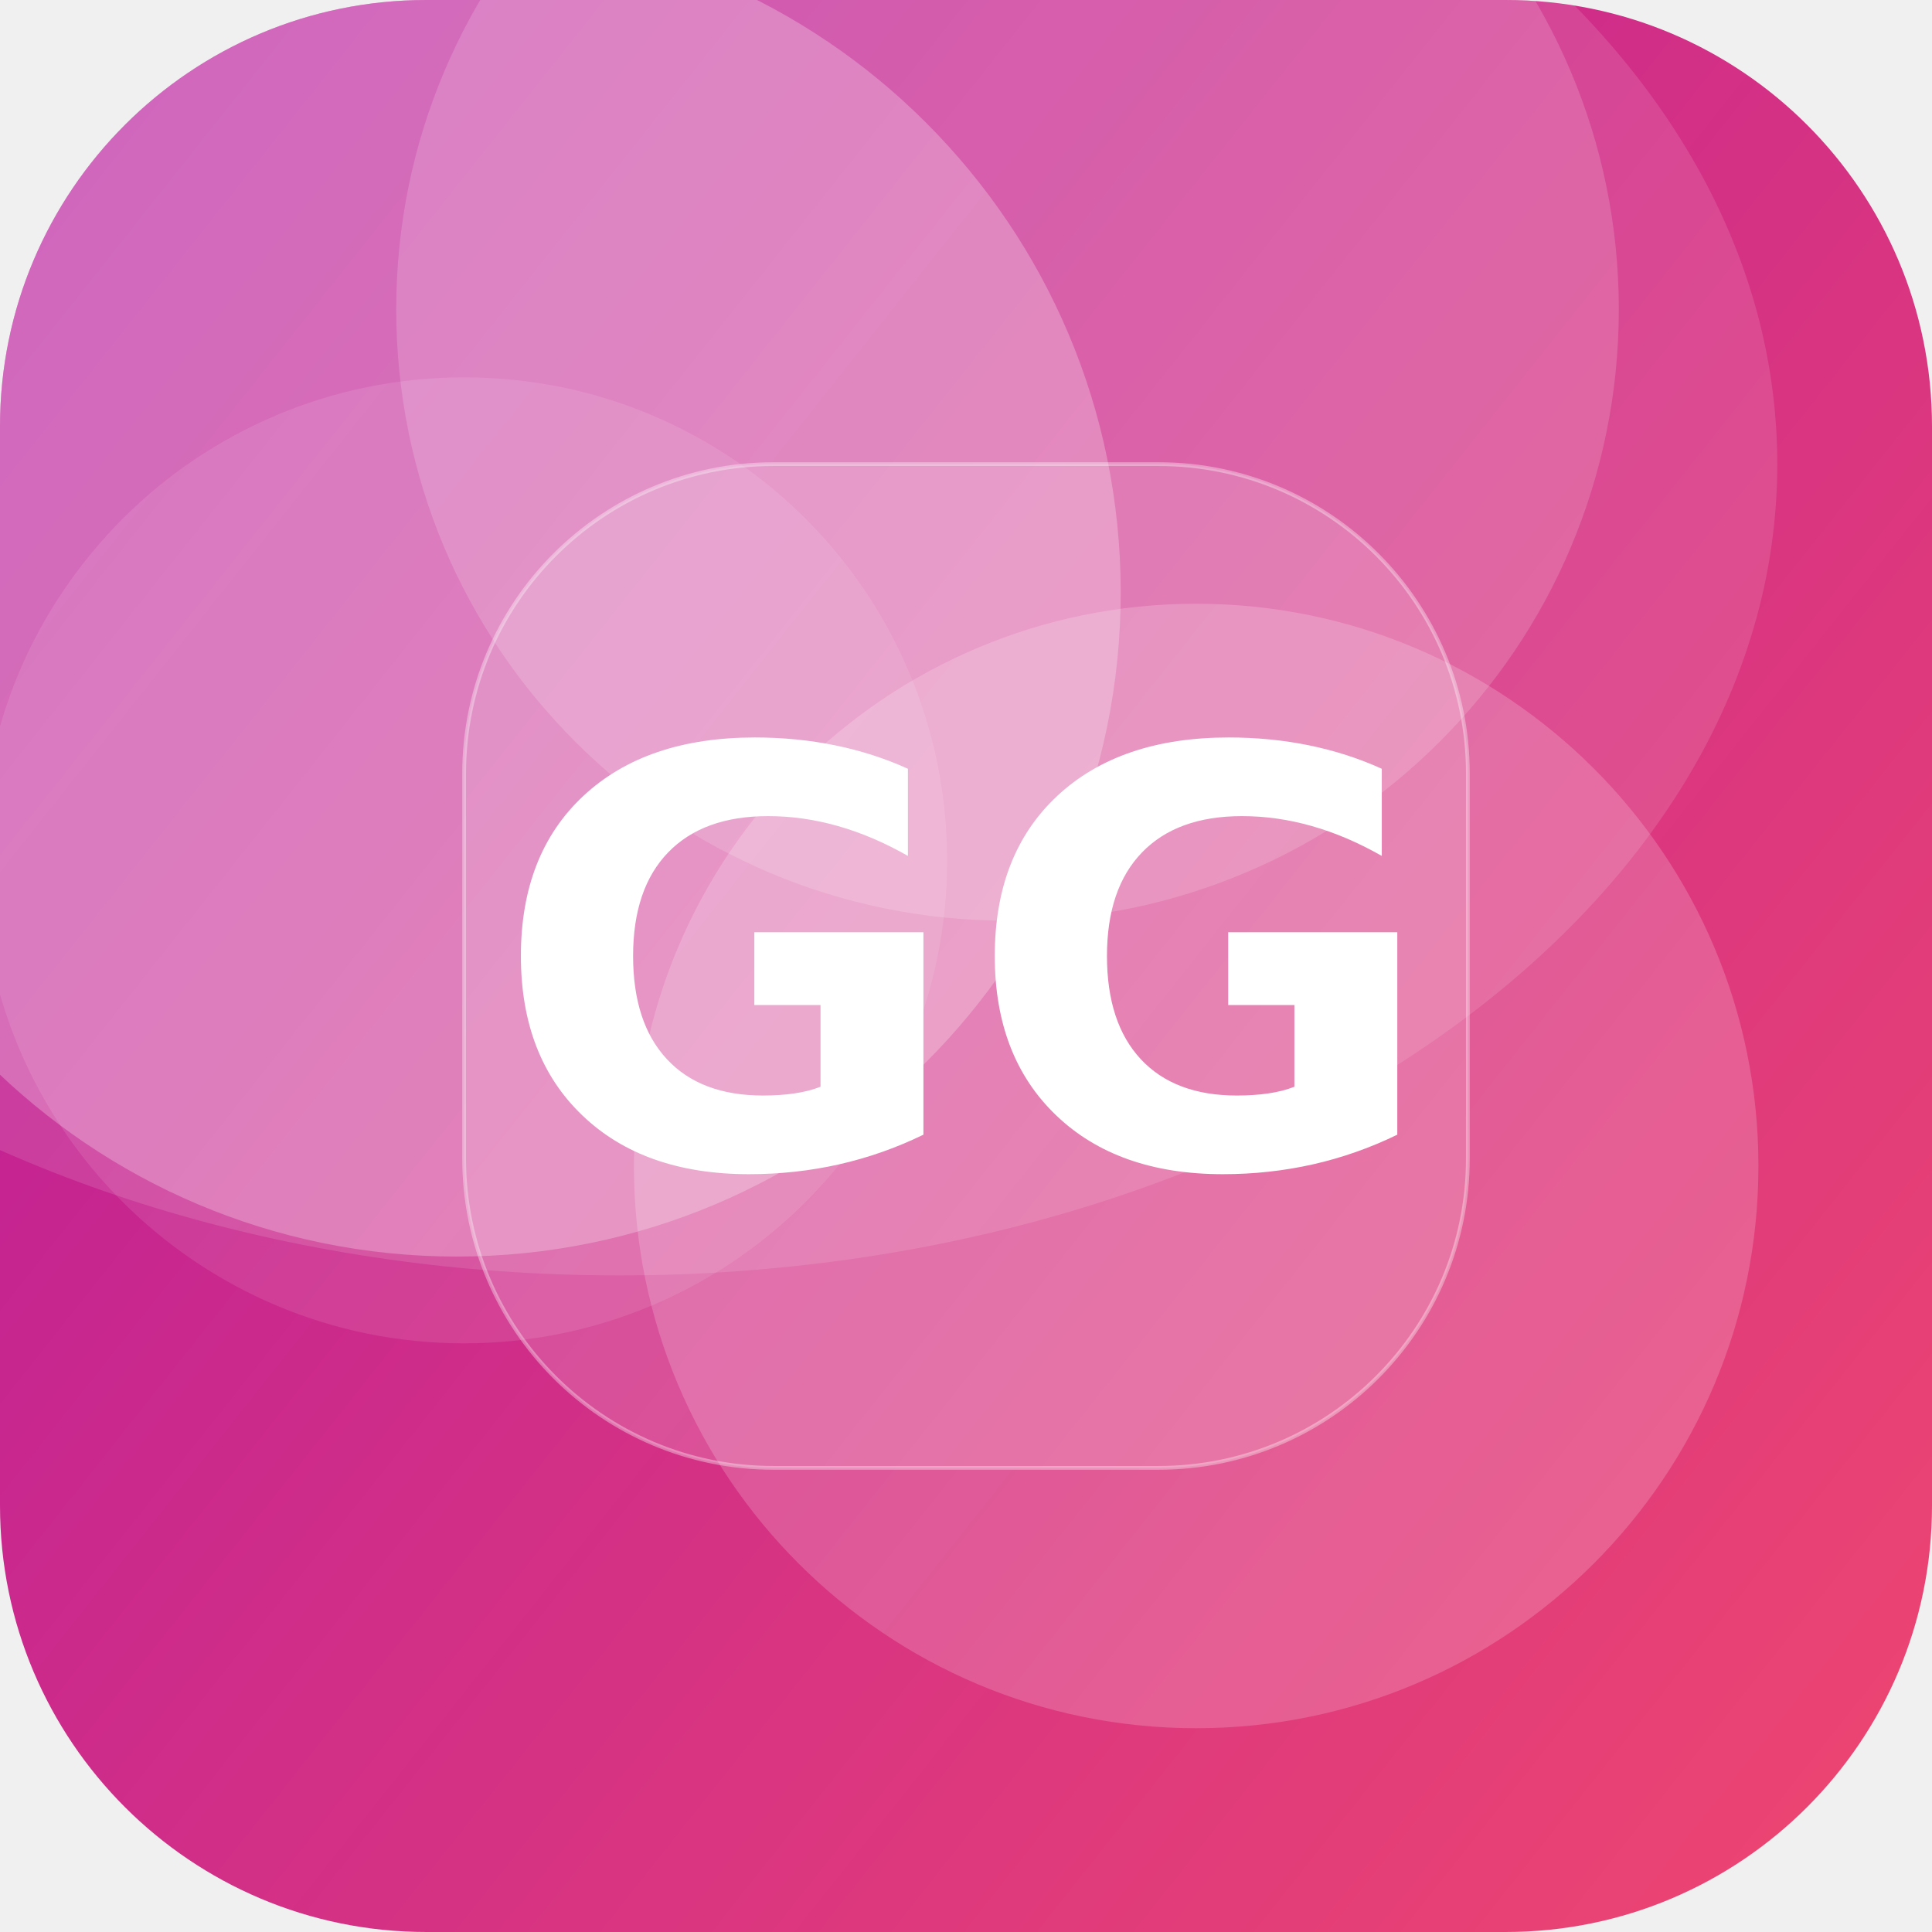
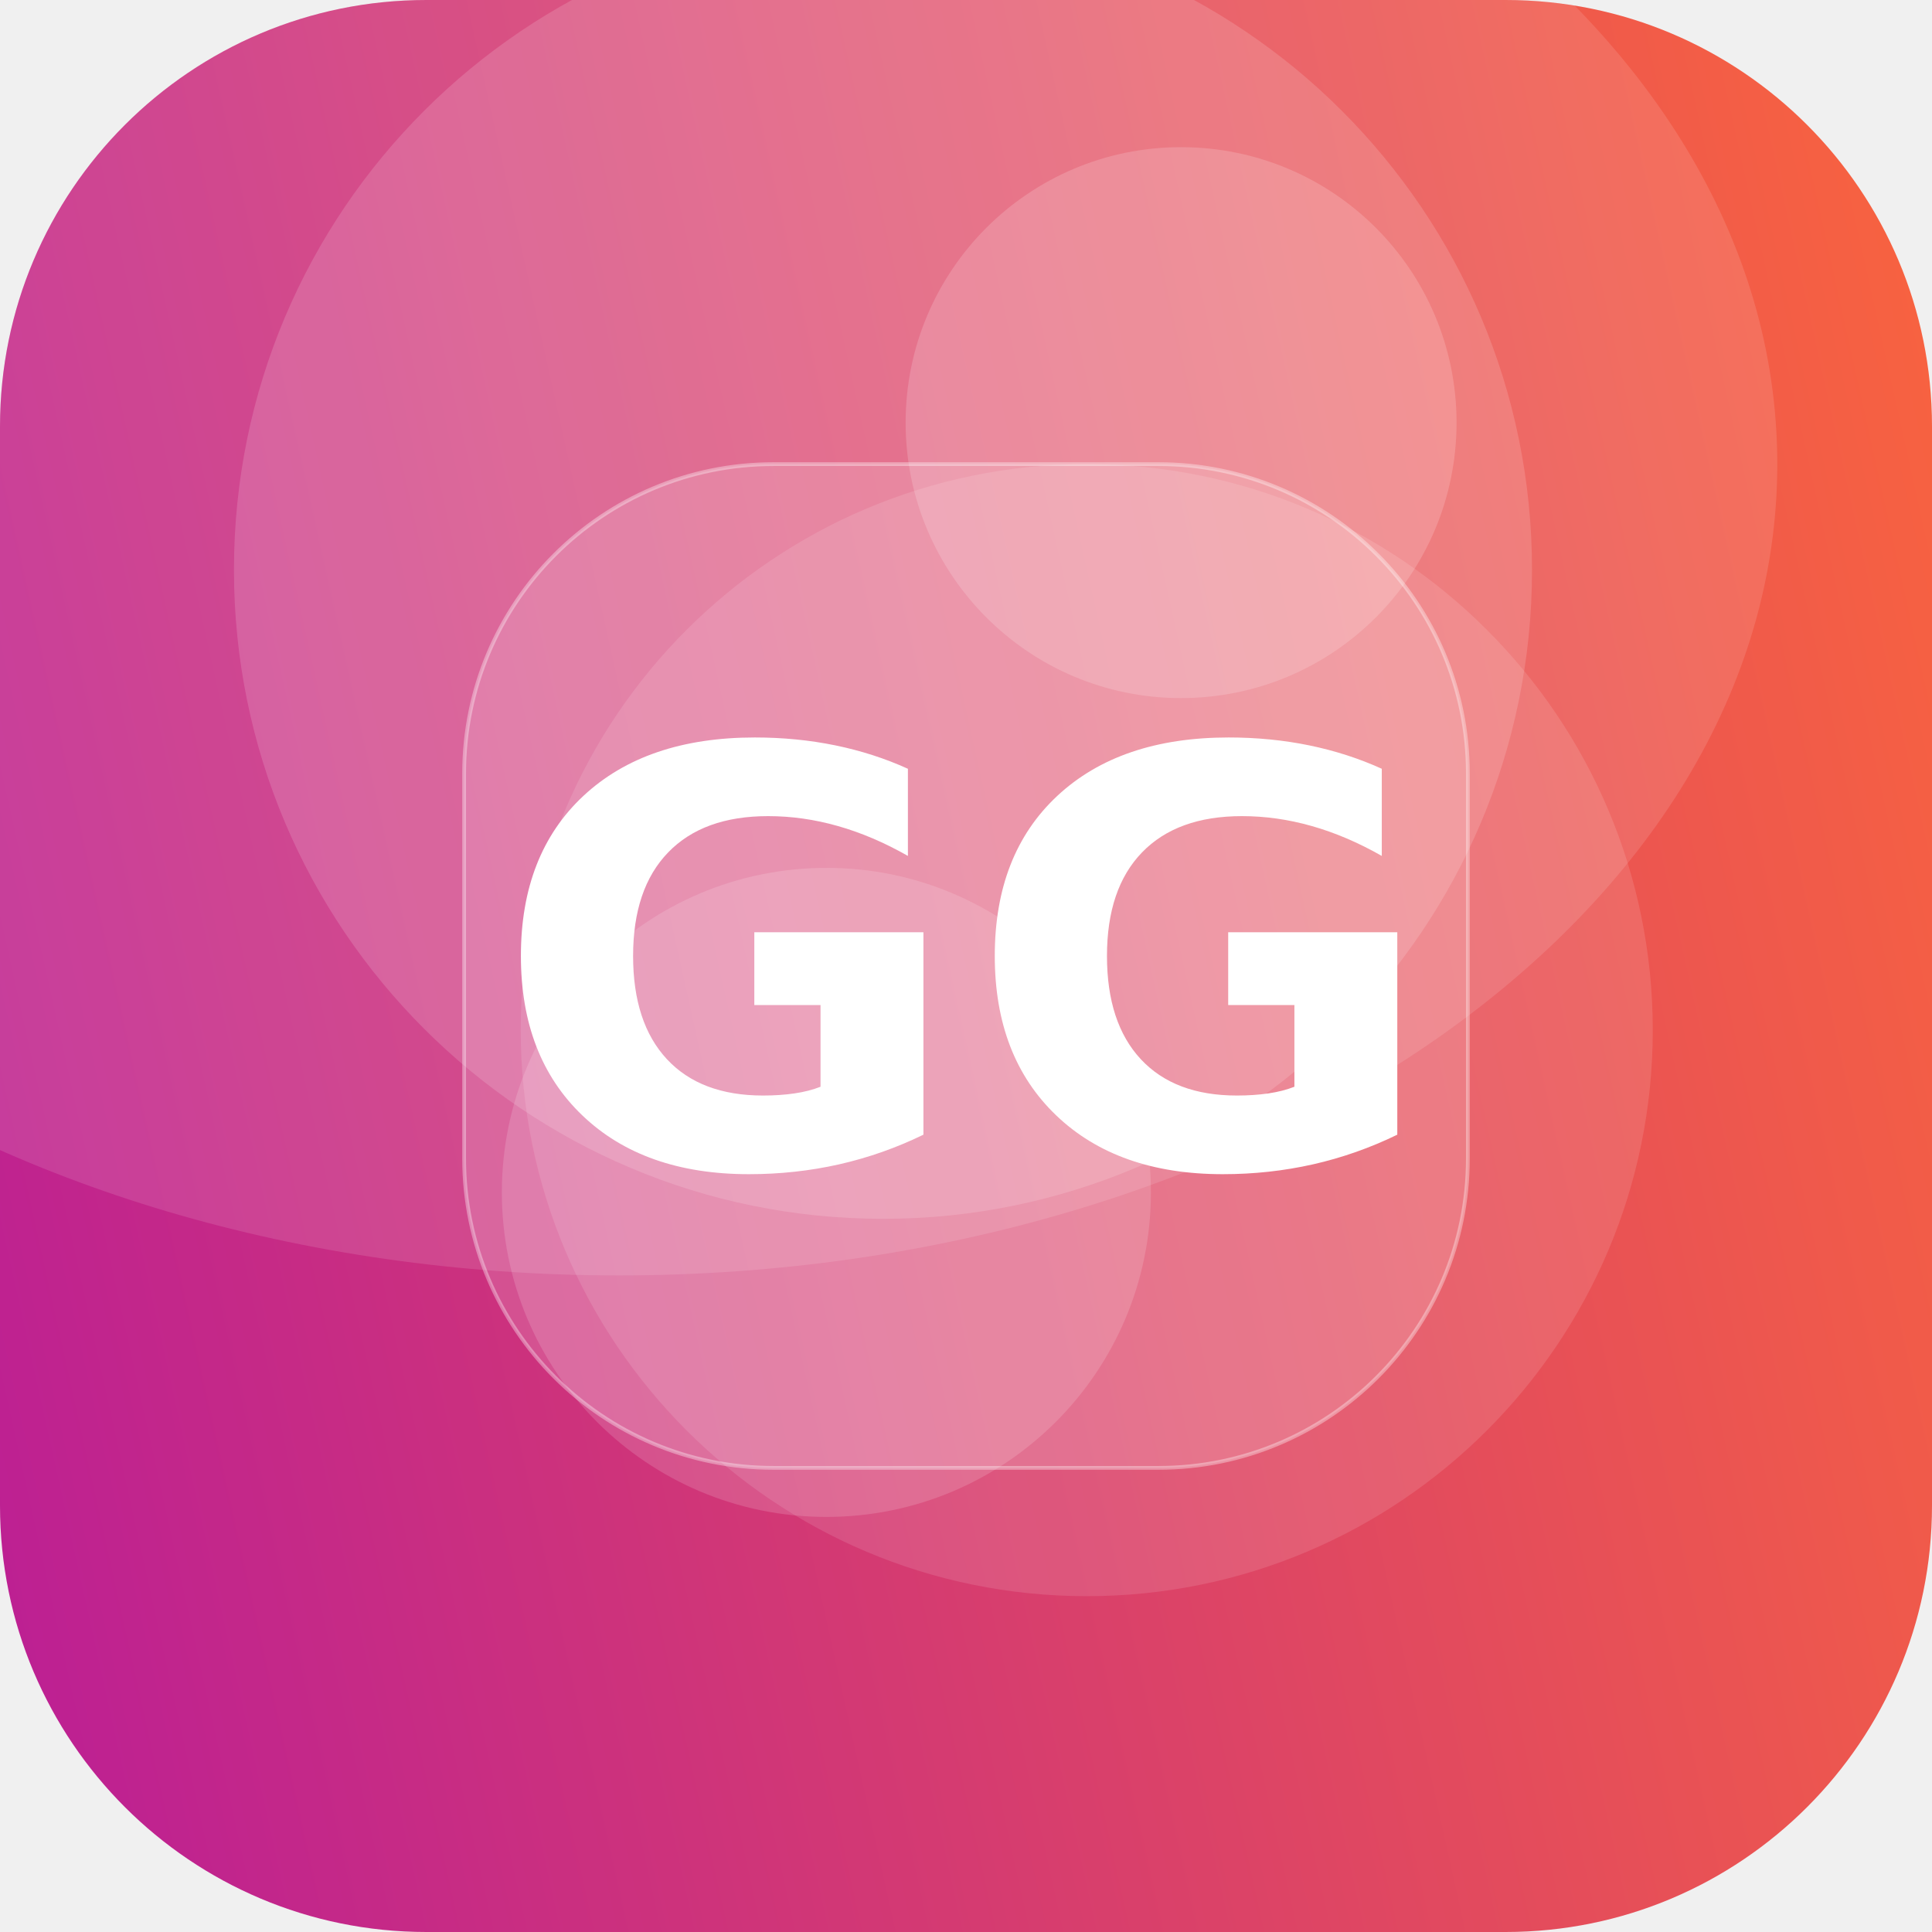
<svg xmlns="http://www.w3.org/2000/svg" width="512" height="512" viewBox="0 0 512 512">
  <defs>
-     <linearGradient id="g" x1="0" y1="0" x2="1" y2="1" gradientTransform="rotate(173 0.5 0.5)">
-       <stop offset="0" stop-color="#EF476F" />
+     <linearGradient id="g" x1="0" y1="0" x2="1" y2="1" gradientTransform="rotate(122 0.5 0.5)">
+       <stop offset="0" stop-color="#FF6B35" />
      <stop offset="1" stop-color="#B5179E" />
    </linearGradient>
    <clipPath id="c">
      <rect width="512" height="512" rx="113" />
    </clipPath>
  </defs>
  <g clip-path="url(#c)">
    <rect width="512" height="512" fill="url(#g)" />
-     <circle cx="267" cy="82" r="162" fill="#FFFFFF" fill-opacity="0.16" />
-     <circle cx="121" cy="157" r="176" fill="#FFFFFF" fill-opacity="0.25" />
-     <circle cx="123" cy="228" r="128" fill="#FFFFFF" fill-opacity="0.10" />
-     <circle cx="317" cy="309" r="149" fill="#FFFFFF" fill-opacity="0.18" />
+     <circle cx="288" cy="273" r="150" fill="#FFFFFF" fill-opacity="0.12" />
+     <circle cx="219" cy="316" r="86" fill="#FFFFFF" fill-opacity="0.15" />
+     <circle cx="313" cy="112" r="73" fill="#FFFFFF" fill-opacity="0.17" />
+     <circle cx="234" cy="151" r="172" fill="#FFFFFF" fill-opacity="0.15" />
    <ellipse cx="164" cy="123" rx="307" ry="215" fill="#FFFFFF" fill-opacity="0.12" />
    <rect x="123" y="123" width="266" height="266" rx="82" fill="#FFFFFF" fill-opacity="0.16" stroke="#FFFFFF" stroke-opacity="0.35" />
    <text x="50%" y="50%" dy="53" text-anchor="middle" font-family="DejaVu Sans, Helvetica, Arial, sans-serif" font-weight="bold" font-size="153" fill="#FFFFFF">GG</text>
  </g>
</svg>
